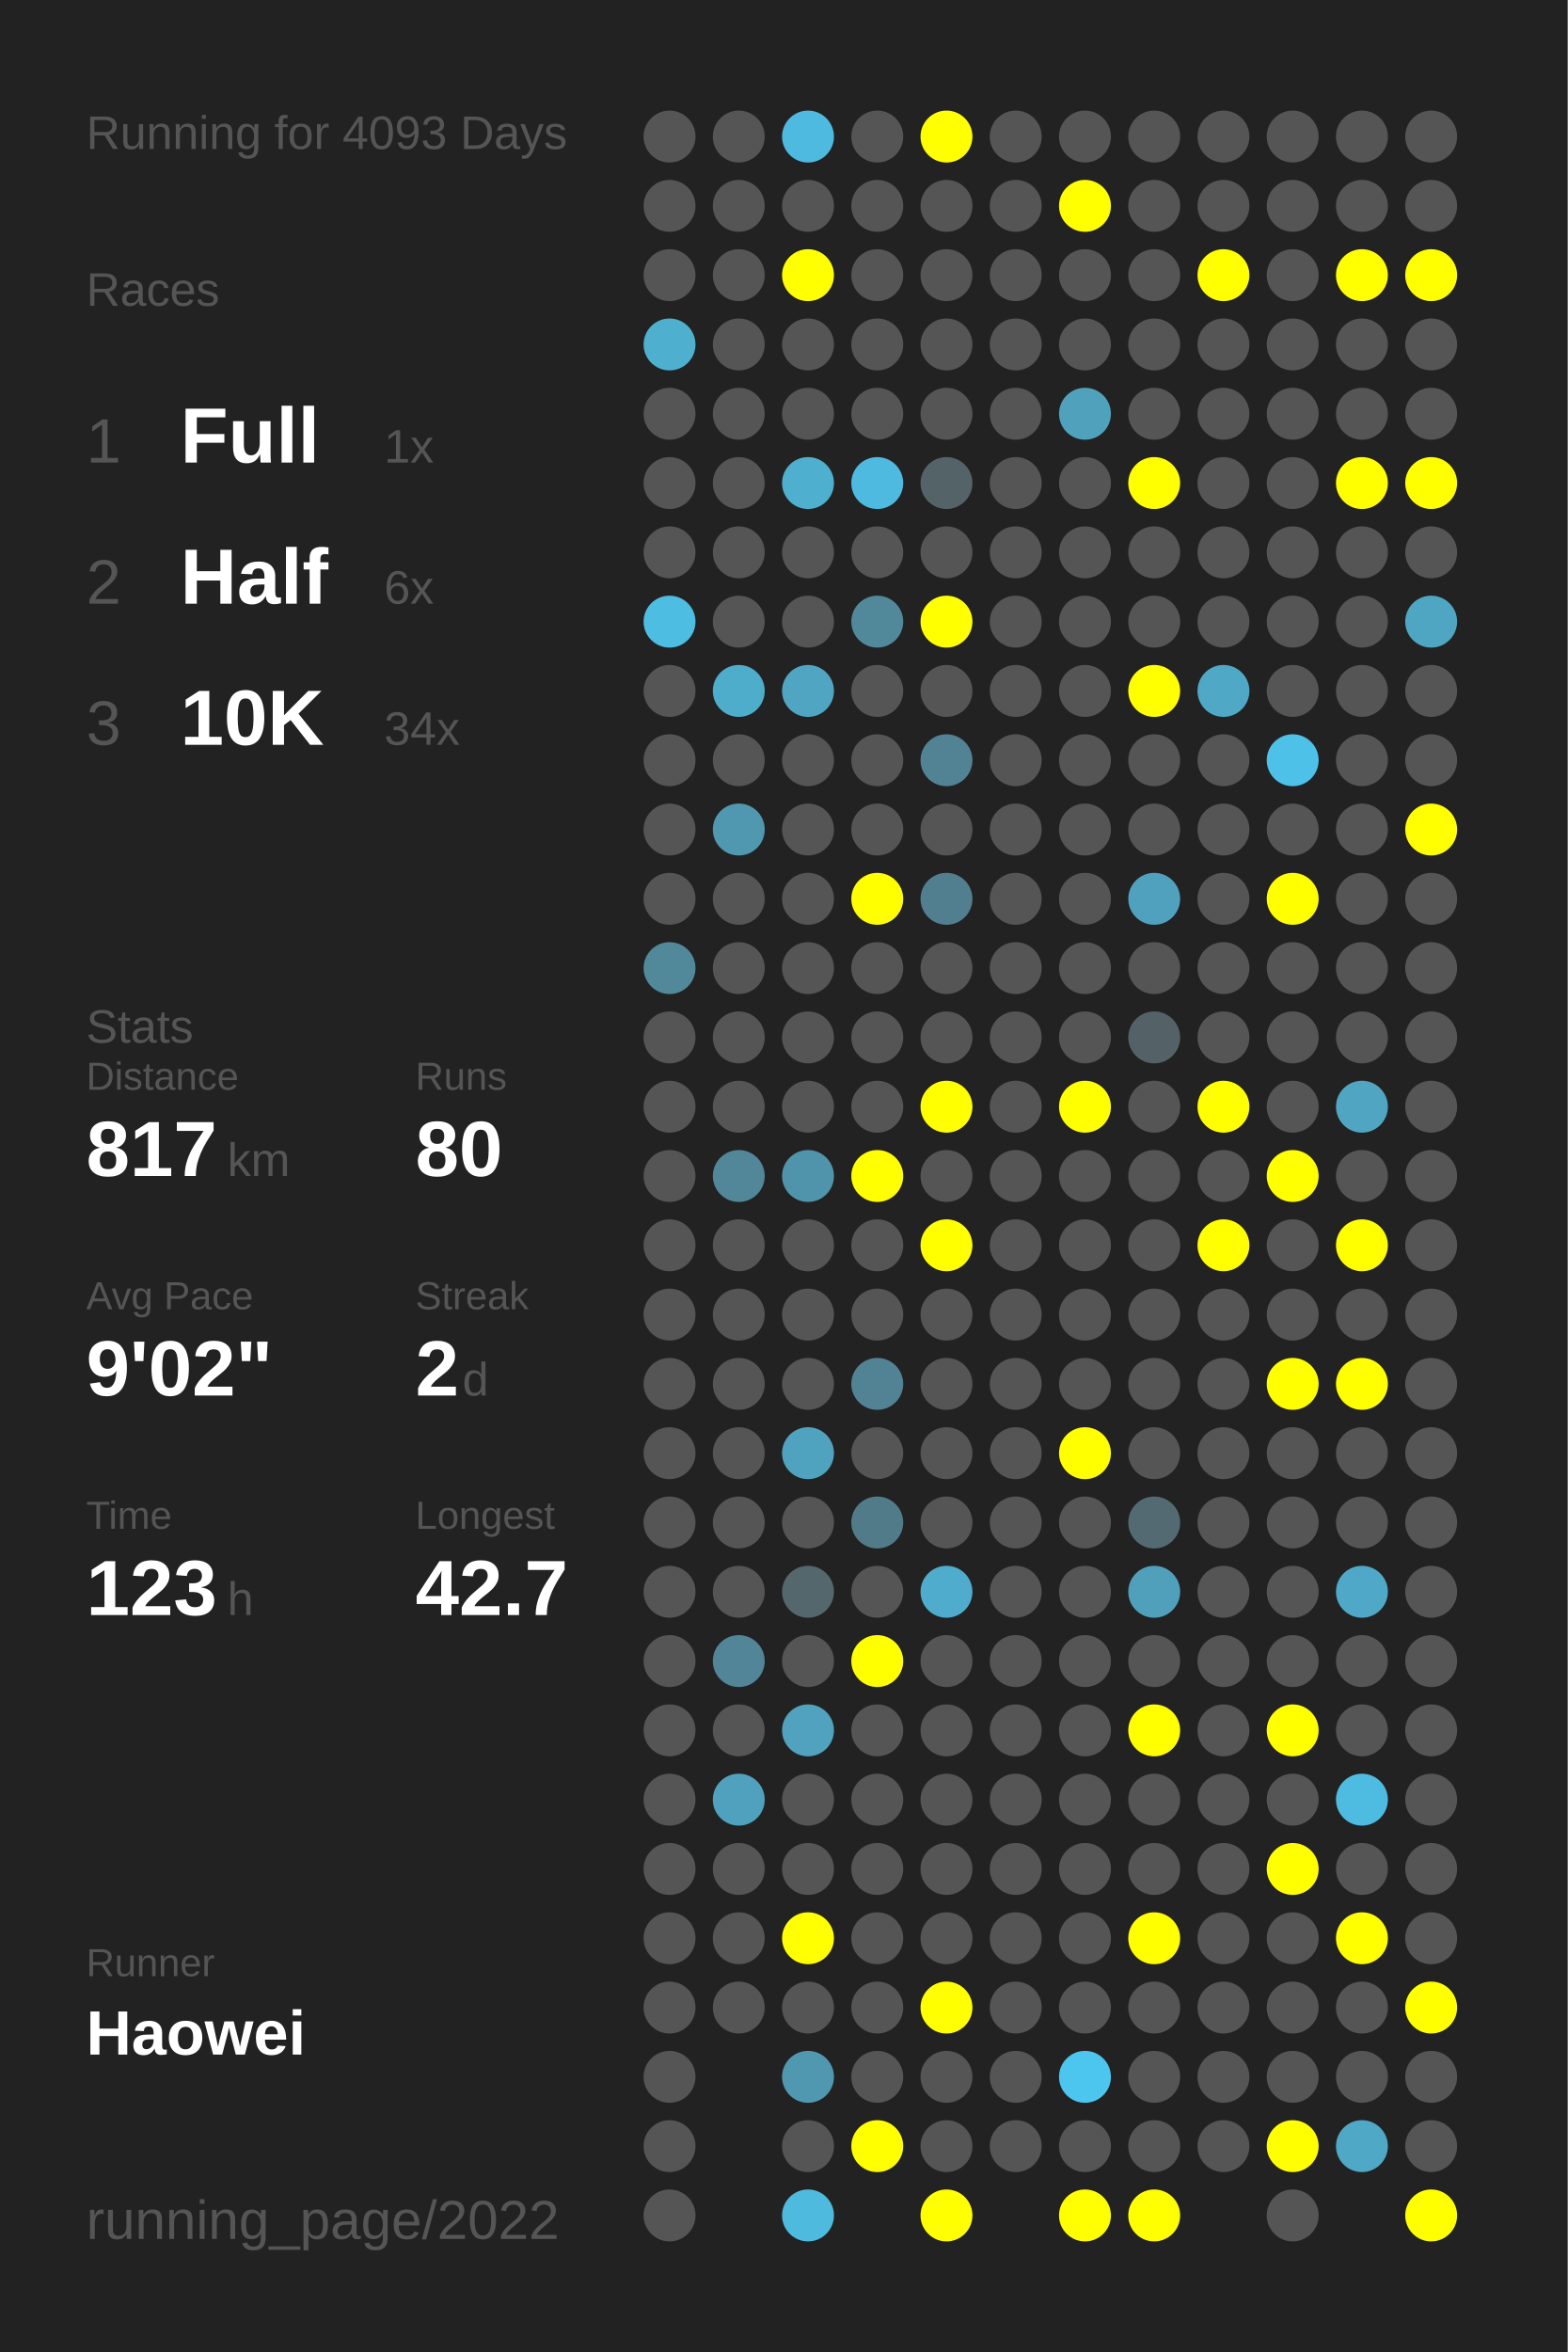
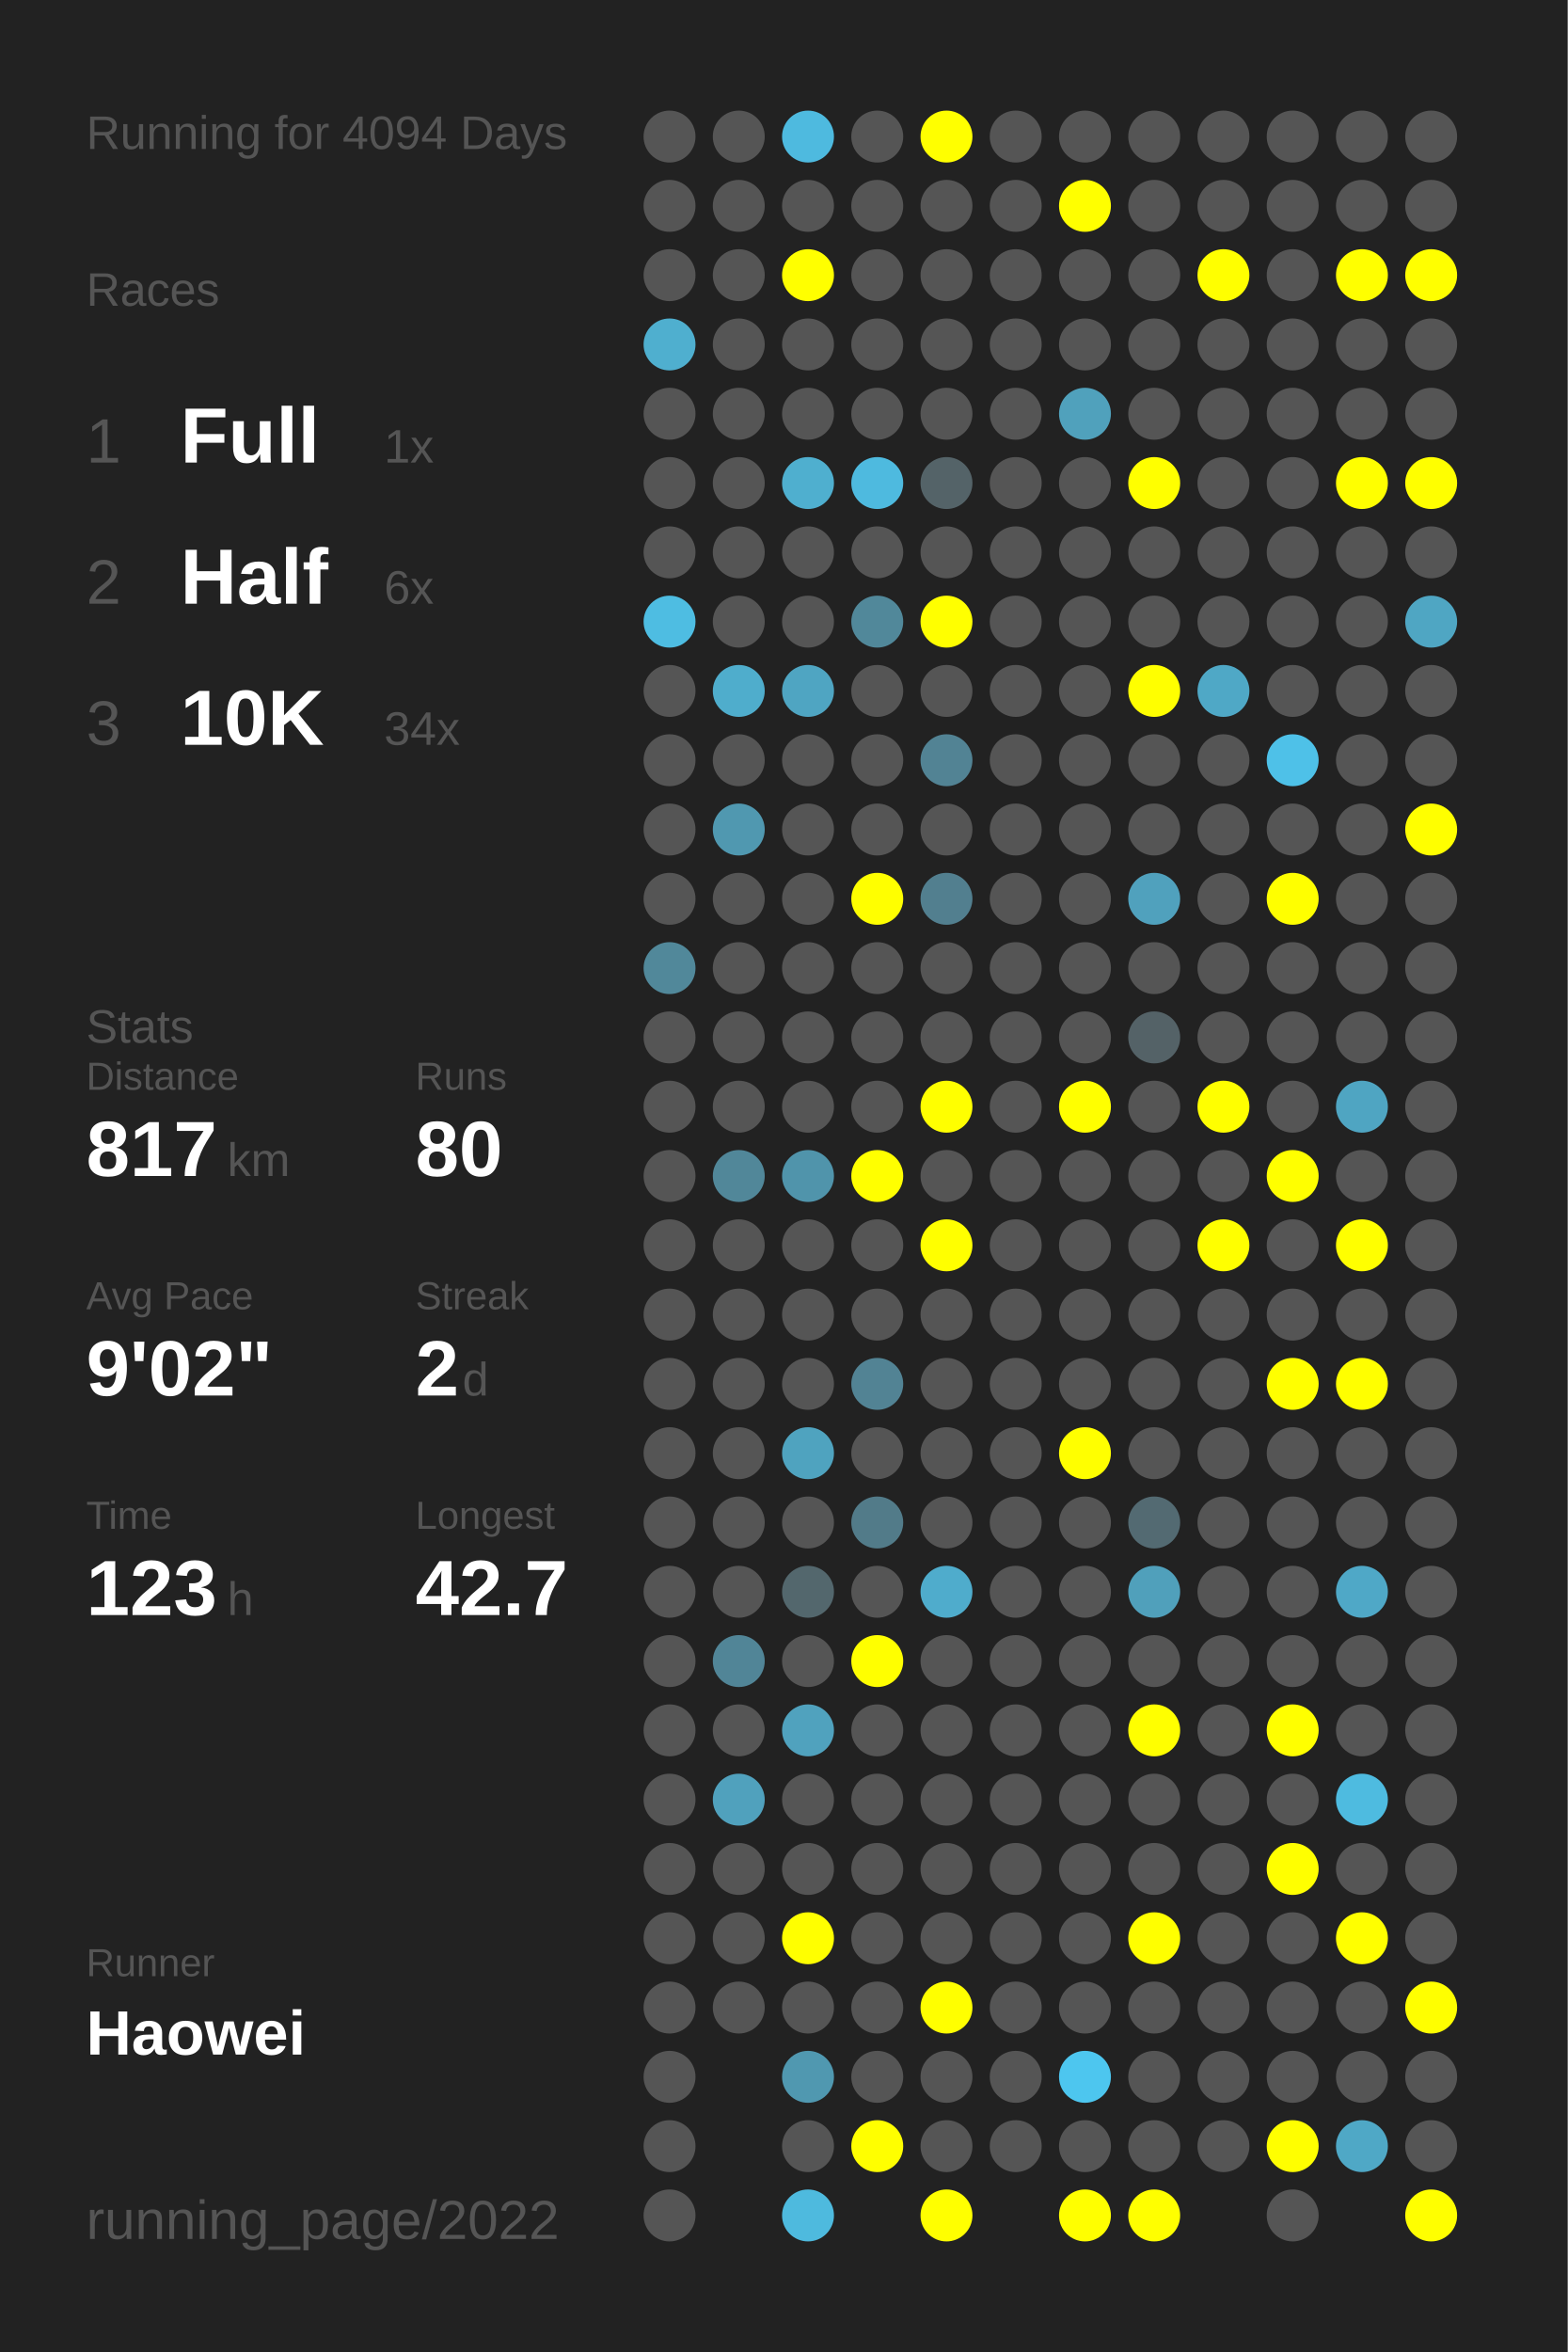
<svg xmlns="http://www.w3.org/2000/svg" baseProfile="full" height="300mm" version="1.1" viewBox="0,0,200,300" width="200mm">
  <defs />
  <rect fill="#222222" height="300" width="200" x="0" y="0" />
-   <text fill="#555555" style="font-size:6px; font-family:Arial;" x="11" y="19">Running for 4093 Days</text>
+   <text fill="#555555" style="font-size:6px; font-family:Arial;" x="11" y="19">Running for 4094 Days</text>
  <text fill="#555555" style="font-size:6px; font-family:Arial;" x="11" y="39">Races</text>
  <text fill="#555555" style="font-size:8px; font-family:Arial;" x="11" y="59">1</text>
  <text fill="#FFFFFF" style="font-size:10px; font-family:Arial; font-weight:bold;" x="23" y="59">Full</text>
  <text fill="#555555" style="font-size:6px; font-family:Arial;" x="49" y="59">1x</text>
  <text fill="#555555" style="font-size:8px; font-family:Arial;" x="11" y="77">2</text>
  <text fill="#FFFFFF" style="font-size:10px; font-family:Arial; font-weight:bold;" x="23" y="77">Half</text>
  <text fill="#555555" style="font-size:6px; font-family:Arial;" x="49" y="77">6x</text>
  <text fill="#555555" style="font-size:8px; font-family:Arial;" x="11" y="95">3</text>
  <text fill="#FFFFFF" style="font-size:10px; font-family:Arial; font-weight:bold;" x="23" y="95">10K</text>
  <text fill="#555555" style="font-size:6px; font-family:Arial;" x="49" y="95">34x</text>
  <text fill="#555555" style="font-size:6px; font-family:Arial;" x="11" y="133">Stats</text>
  <text fill="#555555" style="font-size:5px; font-family:Arial;" x="11" y="139">Distance</text>
  <text fill="#FFFFFF" style="font-size:10px; font-family:Arial; font-weight:bold;" x="11" y="150">817</text>
  <text fill="#555555" style="font-size:6px; font-family:Arial;" x="29" y="150">km</text>
  <text fill="#555555" style="font-size:5px; font-family:Arial;" x="53" y="139">Runs</text>
  <text fill="#FFFFFF" style="font-size:10px; font-family:Arial; font-weight:bold;" x="53" y="150">80</text>
  <text fill="#555555" style="font-size:5px; font-family:Arial;" x="11" y="167">Avg Pace</text>
  <text fill="#FFFFFF" style="font-size:10px; font-family:Arial; font-weight:bold;" x="11" y="178">9'02"</text>
  <text fill="#555555" style="font-size:5px; font-family:Arial;" x="53" y="167">Streak</text>
  <text fill="#FFFFFF" style="font-size:10px; font-family:Arial; font-weight:bold;" x="53" y="178">2</text>
  <text fill="#555555" style="font-size:6px; font-family:Arial;" x="59" y="178">d</text>
  <text fill="#555555" style="font-size:5px; font-family:Arial;" x="11" y="195">Time</text>
  <text fill="#FFFFFF" style="font-size:10px; font-family:Arial; font-weight:bold;" x="11" y="206">123</text>
  <text fill="#555555" style="font-size:6px; font-family:Arial;" x="29" y="206">h</text>
  <text fill="#555555" style="font-size:5px; font-family:Arial;" x="53" y="195">Longest</text>
  <text fill="#FFFFFF" style="font-size:10px; font-family:Arial; font-weight:bold;" x="53" y="206">42.7</text>
  <text fill="#555555" style="font-size:5px; font-family:Arial;" x="11" y="252.065">Runner</text>
  <text fill="#FFFFFF" style="font-size:8px; font-family:Arial; font-weight:bold;" x="11" y="262.065">Haowei</text>
  <text fill="#555555" style="font-size:7px; font-family:Arial;" x="11" y="285.581">running_page/2022</text>
  <circle cx="85.417" cy="17.419" fill="#555555" r="3.312" />
  <circle cx="85.417" cy="26.258" fill="#555555" r="3.312" />
  <circle cx="85.417" cy="35.097" fill="#555555" r="3.312" />
  <circle cx="85.417" cy="43.935" fill="#4fafcf" r="3.312" />
  <circle cx="85.417" cy="52.774" fill="#555555" r="3.312" />
  <circle cx="85.417" cy="61.613" fill="#555555" r="3.312" />
  <circle cx="85.417" cy="70.452" fill="#555555" r="3.312" />
  <circle cx="85.417" cy="79.29" fill="#4ebde2" r="3.312" />
  <circle cx="85.417" cy="88.129" fill="#555555" r="3.312" />
  <circle cx="85.417" cy="96.968" fill="#555555" r="3.312" />
  <circle cx="85.417" cy="105.806" fill="#555555" r="3.312" />
  <circle cx="85.417" cy="114.645" fill="#555555" r="3.312" />
  <circle cx="85.417" cy="123.484" fill="#51889a" r="3.312" />
  <circle cx="85.417" cy="132.323" fill="#555555" r="3.312" />
  <circle cx="85.417" cy="141.161" fill="#555555" r="3.312" />
  <circle cx="85.417" cy="150" fill="#555555" r="3.312" />
  <circle cx="85.417" cy="158.839" fill="#555555" r="3.312" />
  <circle cx="85.417" cy="167.677" fill="#555555" r="3.312" />
  <circle cx="85.417" cy="176.516" fill="#555555" r="3.312" />
  <circle cx="85.417" cy="185.355" fill="#555555" r="3.312" />
  <circle cx="85.417" cy="194.194" fill="#555555" r="3.312" />
  <circle cx="85.417" cy="203.032" fill="#555555" r="3.312" />
  <circle cx="85.417" cy="211.871" fill="#555555" r="3.312" />
  <circle cx="85.417" cy="220.71" fill="#555555" r="3.312" />
  <circle cx="85.417" cy="229.548" fill="#555555" r="3.312" />
  <circle cx="85.417" cy="238.387" fill="#555555" r="3.312" />
  <circle cx="85.417" cy="247.226" fill="#555555" r="3.312" />
  <circle cx="85.417" cy="256.065" fill="#555555" r="3.312" />
  <circle cx="85.417" cy="264.903" fill="#555555" r="3.312" />
  <circle cx="85.417" cy="273.742" fill="#555555" r="3.312" />
  <circle cx="85.417" cy="282.581" fill="#555555" r="3.312" />
  <circle cx="94.25" cy="17.419" fill="#555555" r="3.312" />
  <circle cx="94.25" cy="26.258" fill="#555555" r="3.312" />
  <circle cx="94.25" cy="35.097" fill="#555555" r="3.312" />
  <circle cx="94.25" cy="43.935" fill="#555555" r="3.312" />
  <circle cx="94.25" cy="52.774" fill="#555555" r="3.312" />
  <circle cx="94.25" cy="61.613" fill="#555555" r="3.312" />
  <circle cx="94.25" cy="70.452" fill="#555555" r="3.312" />
  <circle cx="94.25" cy="79.29" fill="#555555" r="3.312" />
  <circle cx="94.25" cy="88.129" fill="#4fadcc" r="3.312" />
  <circle cx="94.25" cy="96.968" fill="#555555" r="3.312" />
  <circle cx="94.25" cy="105.806" fill="#5098b0" r="3.312" />
  <circle cx="94.25" cy="114.645" fill="#555555" r="3.312" />
  <circle cx="94.25" cy="123.484" fill="#555555" r="3.312" />
  <circle cx="94.25" cy="132.323" fill="#555555" r="3.312" />
  <circle cx="94.25" cy="141.161" fill="#555555" r="3.312" />
  <circle cx="94.25" cy="150" fill="#518799" r="3.312" />
  <circle cx="94.25" cy="158.839" fill="#555555" r="3.312" />
  <circle cx="94.25" cy="167.677" fill="#555555" r="3.312" />
  <circle cx="94.25" cy="176.516" fill="#555555" r="3.312" />
  <circle cx="94.25" cy="185.355" fill="#555555" r="3.312" />
  <circle cx="94.25" cy="194.194" fill="#555555" r="3.312" />
  <circle cx="94.25" cy="203.032" fill="#555555" r="3.312" />
  <circle cx="94.25" cy="211.871" fill="#518597" r="3.312" />
  <circle cx="94.25" cy="220.71" fill="#555555" r="3.312" />
  <circle cx="94.25" cy="229.548" fill="#50a1bd" r="3.312" />
  <circle cx="94.25" cy="238.387" fill="#555555" r="3.312" />
  <circle cx="94.25" cy="247.226" fill="#555555" r="3.312" />
  <circle cx="94.25" cy="256.065" fill="#555555" r="3.312" />
  <circle cx="103.083" cy="17.419" fill="#4ebadf" r="3.312" />
  <circle cx="103.083" cy="26.258" fill="#555555" r="3.312" />
  <circle cx="103.083" cy="35.097" fill="#FFFF00" r="3.312" />
  <circle cx="103.083" cy="43.935" fill="#555555" r="3.312" />
  <circle cx="103.083" cy="52.774" fill="#555555" r="3.312" />
  <circle cx="103.083" cy="61.613" fill="#4fafcf" r="3.312" />
  <circle cx="103.083" cy="70.452" fill="#555555" r="3.312" />
  <circle cx="103.083" cy="79.29" fill="#555555" r="3.312" />
  <circle cx="103.083" cy="88.129" fill="#4fa5c2" r="3.312" />
  <circle cx="103.083" cy="96.968" fill="#555555" r="3.312" />
  <circle cx="103.083" cy="105.806" fill="#555555" r="3.312" />
  <circle cx="103.083" cy="114.645" fill="#555555" r="3.312" />
  <circle cx="103.083" cy="123.484" fill="#555555" r="3.312" />
  <circle cx="103.083" cy="132.323" fill="#555555" r="3.312" />
  <circle cx="103.083" cy="141.161" fill="#555555" r="3.312" />
  <circle cx="103.083" cy="150" fill="#5094ab" r="3.312" />
  <circle cx="103.083" cy="158.839" fill="#555555" r="3.312" />
  <circle cx="103.083" cy="167.677" fill="#555555" r="3.312" />
  <circle cx="103.083" cy="176.516" fill="#555555" r="3.312" />
  <circle cx="103.083" cy="185.355" fill="#4fa3bf" r="3.312" />
  <circle cx="103.083" cy="194.194" fill="#555555" r="3.312" />
  <circle cx="103.083" cy="203.032" fill="#53676d" r="3.312" />
  <circle cx="103.083" cy="211.871" fill="#555555" r="3.312" />
  <circle cx="103.083" cy="220.71" fill="#50a2be" r="3.312" />
  <circle cx="103.083" cy="229.548" fill="#555555" r="3.312" />
  <circle cx="103.083" cy="238.387" fill="#555555" r="3.312" />
  <circle cx="103.083" cy="247.226" fill="#FFFF00" r="3.312" />
  <circle cx="103.083" cy="256.065" fill="#555555" r="3.312" />
  <circle cx="103.083" cy="264.903" fill="#5098b0" r="3.312" />
  <circle cx="103.083" cy="273.742" fill="#555555" r="3.312" />
  <circle cx="103.083" cy="282.581" fill="#4ebade" r="3.312" />
  <circle cx="111.917" cy="17.419" fill="#555555" r="3.312" />
  <circle cx="111.917" cy="26.258" fill="#555555" r="3.312" />
  <circle cx="111.917" cy="35.097" fill="#555555" r="3.312" />
  <circle cx="111.917" cy="43.935" fill="#555555" r="3.312" />
  <circle cx="111.917" cy="52.774" fill="#555555" r="3.312" />
  <circle cx="111.917" cy="61.613" fill="#4ebadf" r="3.312" />
  <circle cx="111.917" cy="70.452" fill="#555555" r="3.312" />
  <circle cx="111.917" cy="79.29" fill="#51889a" r="3.312" />
  <circle cx="111.917" cy="88.129" fill="#555555" r="3.312" />
  <circle cx="111.917" cy="96.968" fill="#555555" r="3.312" />
  <circle cx="111.917" cy="105.806" fill="#555555" r="3.312" />
  <circle cx="111.917" cy="114.645" fill="#FFFF00" r="3.312" />
  <circle cx="111.917" cy="123.484" fill="#555555" r="3.312" />
  <circle cx="111.917" cy="132.323" fill="#555555" r="3.312" />
  <circle cx="111.917" cy="141.161" fill="#555555" r="3.312" />
  <circle cx="111.917" cy="150" fill="#FFFF00" r="3.312" />
  <circle cx="111.917" cy="158.839" fill="#555555" r="3.312" />
  <circle cx="111.917" cy="167.677" fill="#555555" r="3.312" />
  <circle cx="111.917" cy="176.516" fill="#528394" r="3.312" />
  <circle cx="111.917" cy="185.355" fill="#555555" r="3.312" />
  <circle cx="111.917" cy="194.194" fill="#527b89" r="3.312" />
  <circle cx="111.917" cy="203.032" fill="#555555" r="3.312" />
  <circle cx="111.917" cy="211.871" fill="#FFFF00" r="3.312" />
  <circle cx="111.917" cy="220.71" fill="#555555" r="3.312" />
  <circle cx="111.917" cy="229.548" fill="#555555" r="3.312" />
  <circle cx="111.917" cy="238.387" fill="#555555" r="3.312" />
  <circle cx="111.917" cy="247.226" fill="#555555" r="3.312" />
  <circle cx="111.917" cy="256.065" fill="#555555" r="3.312" />
  <circle cx="111.917" cy="264.903" fill="#555555" r="3.312" />
  <circle cx="111.917" cy="273.742" fill="#FFFF00" r="3.312" />
  <circle cx="120.75" cy="17.419" fill="#FFFF00" r="3.312" />
  <circle cx="120.75" cy="26.258" fill="#555555" r="3.312" />
  <circle cx="120.75" cy="35.097" fill="#555555" r="3.312" />
  <circle cx="120.75" cy="43.935" fill="#555555" r="3.312" />
  <circle cx="120.75" cy="52.774" fill="#555555" r="3.312" />
  <circle cx="120.75" cy="61.613" fill="#546368" r="3.312" />
  <circle cx="120.75" cy="70.452" fill="#555555" r="3.312" />
  <circle cx="120.75" cy="79.29" fill="#FFFF00" r="3.312" />
  <circle cx="120.75" cy="88.129" fill="#555555" r="3.312" />
  <circle cx="120.75" cy="96.968" fill="#528394" r="3.312" />
  <circle cx="120.75" cy="105.806" fill="#555555" r="3.312" />
  <circle cx="120.75" cy="114.645" fill="#527f8f" r="3.312" />
  <circle cx="120.75" cy="123.484" fill="#555555" r="3.312" />
  <circle cx="120.75" cy="132.323" fill="#555555" r="3.312" />
  <circle cx="120.75" cy="141.161" fill="#FFFF00" r="3.312" />
  <circle cx="120.75" cy="150" fill="#555555" r="3.312" />
  <circle cx="120.75" cy="158.839" fill="#FFFF00" r="3.312" />
  <circle cx="120.75" cy="167.677" fill="#555555" r="3.312" />
  <circle cx="120.75" cy="176.516" fill="#555555" r="3.312" />
  <circle cx="120.75" cy="185.355" fill="#555555" r="3.312" />
  <circle cx="120.75" cy="194.194" fill="#555555" r="3.312" />
  <circle cx="120.75" cy="203.032" fill="#4faccc" r="3.312" />
  <circle cx="120.75" cy="211.871" fill="#555555" r="3.312" />
  <circle cx="120.75" cy="220.71" fill="#555555" r="3.312" />
  <circle cx="120.75" cy="229.548" fill="#555555" r="3.312" />
  <circle cx="120.75" cy="238.387" fill="#555555" r="3.312" />
  <circle cx="120.75" cy="247.226" fill="#555555" r="3.312" />
  <circle cx="120.75" cy="256.065" fill="#FFFF00" r="3.312" />
  <circle cx="120.75" cy="264.903" fill="#555555" r="3.312" />
  <circle cx="120.75" cy="273.742" fill="#555555" r="3.312" />
  <circle cx="120.75" cy="282.581" fill="#FFFF00" r="3.312" />
  <circle cx="129.583" cy="17.419" fill="#555555" r="3.312" />
  <circle cx="129.583" cy="26.258" fill="#555555" r="3.312" />
  <circle cx="129.583" cy="35.097" fill="#555555" r="3.312" />
  <circle cx="129.583" cy="43.935" fill="#555555" r="3.312" />
  <circle cx="129.583" cy="52.774" fill="#555555" r="3.312" />
  <circle cx="129.583" cy="61.613" fill="#555555" r="3.312" />
  <circle cx="129.583" cy="70.452" fill="#555555" r="3.312" />
  <circle cx="129.583" cy="79.29" fill="#555555" r="3.312" />
  <circle cx="129.583" cy="88.129" fill="#555555" r="3.312" />
  <circle cx="129.583" cy="96.968" fill="#555555" r="3.312" />
  <circle cx="129.583" cy="105.806" fill="#555555" r="3.312" />
  <circle cx="129.583" cy="114.645" fill="#555555" r="3.312" />
  <circle cx="129.583" cy="123.484" fill="#555555" r="3.312" />
  <circle cx="129.583" cy="132.323" fill="#555555" r="3.312" />
  <circle cx="129.583" cy="141.161" fill="#555555" r="3.312" />
  <circle cx="129.583" cy="150" fill="#555555" r="3.312" />
  <circle cx="129.583" cy="158.839" fill="#555555" r="3.312" />
  <circle cx="129.583" cy="167.677" fill="#555555" r="3.312" />
  <circle cx="129.583" cy="176.516" fill="#555555" r="3.312" />
  <circle cx="129.583" cy="185.355" fill="#555555" r="3.312" />
  <circle cx="129.583" cy="194.194" fill="#555555" r="3.312" />
  <circle cx="129.583" cy="203.032" fill="#555555" r="3.312" />
  <circle cx="129.583" cy="211.871" fill="#555555" r="3.312" />
  <circle cx="129.583" cy="220.71" fill="#555555" r="3.312" />
  <circle cx="129.583" cy="229.548" fill="#555555" r="3.312" />
  <circle cx="129.583" cy="238.387" fill="#555555" r="3.312" />
  <circle cx="129.583" cy="247.226" fill="#555555" r="3.312" />
  <circle cx="129.583" cy="256.065" fill="#555555" r="3.312" />
  <circle cx="129.583" cy="264.903" fill="#555555" r="3.312" />
  <circle cx="129.583" cy="273.742" fill="#555555" r="3.312" />
  <circle cx="138.417" cy="17.419" fill="#555555" r="3.312" />
  <circle cx="138.417" cy="26.258" fill="#FFFF00" r="3.312" />
  <circle cx="138.417" cy="35.097" fill="#555555" r="3.312" />
  <circle cx="138.417" cy="43.935" fill="#555555" r="3.312" />
  <circle cx="138.417" cy="52.774" fill="#50a1bc" r="3.312" />
  <circle cx="138.417" cy="61.613" fill="#555555" r="3.312" />
  <circle cx="138.417" cy="70.452" fill="#555555" r="3.312" />
  <circle cx="138.417" cy="79.29" fill="#555555" r="3.312" />
  <circle cx="138.417" cy="88.129" fill="#555555" r="3.312" />
  <circle cx="138.417" cy="96.968" fill="#555555" r="3.312" />
  <circle cx="138.417" cy="105.806" fill="#555555" r="3.312" />
  <circle cx="138.417" cy="114.645" fill="#555555" r="3.312" />
  <circle cx="138.417" cy="123.484" fill="#555555" r="3.312" />
  <circle cx="138.417" cy="132.323" fill="#555555" r="3.312" />
  <circle cx="138.417" cy="141.161" fill="#FFFF00" r="3.312" />
  <circle cx="138.417" cy="150" fill="#555555" r="3.312" />
  <circle cx="138.417" cy="158.839" fill="#555555" r="3.312" />
  <circle cx="138.417" cy="167.677" fill="#555555" r="3.312" />
  <circle cx="138.417" cy="176.516" fill="#555555" r="3.312" />
  <circle cx="138.417" cy="185.355" fill="#FFFF00" r="3.312" />
  <circle cx="138.417" cy="194.194" fill="#555555" r="3.312" />
  <circle cx="138.417" cy="203.032" fill="#555555" r="3.312" />
  <circle cx="138.417" cy="211.871" fill="#555555" r="3.312" />
  <circle cx="138.417" cy="220.71" fill="#555555" r="3.312" />
  <circle cx="138.417" cy="229.548" fill="#555555" r="3.312" />
  <circle cx="138.417" cy="238.387" fill="#555555" r="3.312" />
  <circle cx="138.417" cy="247.226" fill="#555555" r="3.312" />
  <circle cx="138.417" cy="256.065" fill="#555555" r="3.312" />
  <circle cx="138.417" cy="264.903" fill="#4dc6ef" r="3.312" />
  <circle cx="138.417" cy="273.742" fill="#555555" r="3.312" />
  <circle cx="138.417" cy="282.581" fill="#FFFF00" r="3.312" />
  <circle cx="147.25" cy="17.419" fill="#555555" r="3.312" />
  <circle cx="147.25" cy="26.258" fill="#555555" r="3.312" />
  <circle cx="147.25" cy="35.097" fill="#555555" r="3.312" />
  <circle cx="147.25" cy="43.935" fill="#555555" r="3.312" />
  <circle cx="147.25" cy="52.774" fill="#555555" r="3.312" />
  <circle cx="147.25" cy="61.613" fill="#FFFF00" r="3.312" />
  <circle cx="147.25" cy="70.452" fill="#555555" r="3.312" />
  <circle cx="147.25" cy="79.29" fill="#555555" r="3.312" />
  <circle cx="147.25" cy="88.129" fill="#FFFF00" r="3.312" />
  <circle cx="147.25" cy="96.968" fill="#555555" r="3.312" />
  <circle cx="147.25" cy="105.806" fill="#555555" r="3.312" />
  <circle cx="147.25" cy="114.645" fill="#50a1bd" r="3.312" />
  <circle cx="147.25" cy="123.484" fill="#555555" r="3.312" />
  <circle cx="147.25" cy="132.323" fill="#546267" r="3.312" />
  <circle cx="147.25" cy="141.161" fill="#555555" r="3.312" />
  <circle cx="147.25" cy="150" fill="#555555" r="3.312" />
  <circle cx="147.25" cy="158.839" fill="#555555" r="3.312" />
  <circle cx="147.25" cy="167.677" fill="#555555" r="3.312" />
  <circle cx="147.25" cy="176.516" fill="#555555" r="3.312" />
  <circle cx="147.25" cy="185.355" fill="#555555" r="3.312" />
  <circle cx="147.25" cy="194.194" fill="#536a72" r="3.312" />
  <circle cx="147.25" cy="203.032" fill="#50a0bb" r="3.312" />
  <circle cx="147.25" cy="211.871" fill="#555555" r="3.312" />
  <circle cx="147.25" cy="220.71" fill="#FFFF00" r="3.312" />
  <circle cx="147.25" cy="229.548" fill="#555555" r="3.312" />
  <circle cx="147.25" cy="238.387" fill="#555555" r="3.312" />
  <circle cx="147.25" cy="247.226" fill="#FFFF00" r="3.312" />
  <circle cx="147.25" cy="256.065" fill="#555555" r="3.312" />
  <circle cx="147.25" cy="264.903" fill="#555555" r="3.312" />
  <circle cx="147.25" cy="273.742" fill="#555555" r="3.312" />
  <circle cx="147.25" cy="282.581" fill="#FFFF00" r="3.312" />
  <circle cx="156.083" cy="17.419" fill="#555555" r="3.312" />
  <circle cx="156.083" cy="26.258" fill="#555555" r="3.312" />
  <circle cx="156.083" cy="35.097" fill="#FFFF00" r="3.312" />
  <circle cx="156.083" cy="43.935" fill="#555555" r="3.312" />
  <circle cx="156.083" cy="52.774" fill="#555555" r="3.312" />
  <circle cx="156.083" cy="61.613" fill="#555555" r="3.312" />
  <circle cx="156.083" cy="70.452" fill="#555555" r="3.312" />
  <circle cx="156.083" cy="79.29" fill="#555555" r="3.312" />
  <circle cx="156.083" cy="88.129" fill="#4fa8c6" r="3.312" />
  <circle cx="156.083" cy="96.968" fill="#555555" r="3.312" />
  <circle cx="156.083" cy="105.806" fill="#555555" r="3.312" />
  <circle cx="156.083" cy="114.645" fill="#555555" r="3.312" />
  <circle cx="156.083" cy="123.484" fill="#555555" r="3.312" />
  <circle cx="156.083" cy="132.323" fill="#555555" r="3.312" />
  <circle cx="156.083" cy="141.161" fill="#FFFF00" r="3.312" />
  <circle cx="156.083" cy="150" fill="#555555" r="3.312" />
  <circle cx="156.083" cy="158.839" fill="#FFFF00" r="3.312" />
  <circle cx="156.083" cy="167.677" fill="#555555" r="3.312" />
  <circle cx="156.083" cy="176.516" fill="#555555" r="3.312" />
  <circle cx="156.083" cy="185.355" fill="#555555" r="3.312" />
  <circle cx="156.083" cy="194.194" fill="#555555" r="3.312" />
  <circle cx="156.083" cy="203.032" fill="#555555" r="3.312" />
  <circle cx="156.083" cy="211.871" fill="#555555" r="3.312" />
  <circle cx="156.083" cy="220.71" fill="#555555" r="3.312" />
  <circle cx="156.083" cy="229.548" fill="#555555" r="3.312" />
  <circle cx="156.083" cy="238.387" fill="#555555" r="3.312" />
  <circle cx="156.083" cy="247.226" fill="#555555" r="3.312" />
  <circle cx="156.083" cy="256.065" fill="#555555" r="3.312" />
  <circle cx="156.083" cy="264.903" fill="#555555" r="3.312" />
  <circle cx="156.083" cy="273.742" fill="#555555" r="3.312" />
  <circle cx="164.917" cy="17.419" fill="#555555" r="3.312" />
  <circle cx="164.917" cy="26.258" fill="#555555" r="3.312" />
  <circle cx="164.917" cy="35.097" fill="#555555" r="3.312" />
  <circle cx="164.917" cy="43.935" fill="#555555" r="3.312" />
  <circle cx="164.917" cy="52.774" fill="#555555" r="3.312" />
  <circle cx="164.917" cy="61.613" fill="#555555" r="3.312" />
  <circle cx="164.917" cy="70.452" fill="#555555" r="3.312" />
  <circle cx="164.917" cy="79.29" fill="#555555" r="3.312" />
  <circle cx="164.917" cy="88.129" fill="#555555" r="3.312" />
  <circle cx="164.917" cy="96.968" fill="#4ec1e8" r="3.312" />
  <circle cx="164.917" cy="105.806" fill="#555555" r="3.312" />
  <circle cx="164.917" cy="114.645" fill="#FFFF00" r="3.312" />
  <circle cx="164.917" cy="123.484" fill="#555555" r="3.312" />
  <circle cx="164.917" cy="132.323" fill="#555555" r="3.312" />
  <circle cx="164.917" cy="141.161" fill="#555555" r="3.312" />
  <circle cx="164.917" cy="150" fill="#FFFF00" r="3.312" />
  <circle cx="164.917" cy="158.839" fill="#555555" r="3.312" />
  <circle cx="164.917" cy="167.677" fill="#555555" r="3.312" />
  <circle cx="164.917" cy="176.516" fill="#FFFF00" r="3.312" />
  <circle cx="164.917" cy="185.355" fill="#555555" r="3.312" />
  <circle cx="164.917" cy="194.194" fill="#555555" r="3.312" />
  <circle cx="164.917" cy="203.032" fill="#555555" r="3.312" />
  <circle cx="164.917" cy="211.871" fill="#555555" r="3.312" />
  <circle cx="164.917" cy="220.71" fill="#FFFF00" r="3.312" />
  <circle cx="164.917" cy="229.548" fill="#555555" r="3.312" />
  <circle cx="164.917" cy="238.387" fill="#FFFF00" r="3.312" />
  <circle cx="164.917" cy="247.226" fill="#555555" r="3.312" />
  <circle cx="164.917" cy="256.065" fill="#555555" r="3.312" />
  <circle cx="164.917" cy="264.903" fill="#555555" r="3.312" />
  <circle cx="164.917" cy="273.742" fill="#FFFF00" r="3.312" />
  <circle cx="164.917" cy="282.581" fill="#555555" r="3.312" />
  <circle cx="173.75" cy="17.419" fill="#555555" r="3.312" />
  <circle cx="173.75" cy="26.258" fill="#555555" r="3.312" />
  <circle cx="173.75" cy="35.097" fill="#FFFF00" r="3.312" />
  <circle cx="173.75" cy="43.935" fill="#555555" r="3.312" />
  <circle cx="173.75" cy="52.774" fill="#555555" r="3.312" />
  <circle cx="173.75" cy="61.613" fill="#FFFF00" r="3.312" />
  <circle cx="173.75" cy="70.452" fill="#555555" r="3.312" />
  <circle cx="173.75" cy="79.29" fill="#555555" r="3.312" />
  <circle cx="173.75" cy="88.129" fill="#555555" r="3.312" />
  <circle cx="173.75" cy="96.968" fill="#555555" r="3.312" />
  <circle cx="173.75" cy="105.806" fill="#555555" r="3.312" />
  <circle cx="173.75" cy="114.645" fill="#555555" r="3.312" />
  <circle cx="173.75" cy="123.484" fill="#555555" r="3.312" />
  <circle cx="173.75" cy="132.323" fill="#555555" r="3.312" />
  <circle cx="173.75" cy="141.161" fill="#4fa5c2" r="3.312" />
  <circle cx="173.75" cy="150" fill="#555555" r="3.312" />
  <circle cx="173.75" cy="158.839" fill="#FFFF00" r="3.312" />
  <circle cx="173.75" cy="167.677" fill="#555555" r="3.312" />
  <circle cx="173.75" cy="176.516" fill="#FFFF00" r="3.312" />
  <circle cx="173.75" cy="185.355" fill="#555555" r="3.312" />
  <circle cx="173.75" cy="194.194" fill="#555555" r="3.312" />
  <circle cx="173.75" cy="203.032" fill="#4fa8c7" r="3.312" />
  <circle cx="173.75" cy="211.871" fill="#555555" r="3.312" />
  <circle cx="173.75" cy="220.71" fill="#555555" r="3.312" />
  <circle cx="173.75" cy="229.548" fill="#4ebbe0" r="3.312" />
  <circle cx="173.75" cy="238.387" fill="#555555" r="3.312" />
  <circle cx="173.75" cy="247.226" fill="#FFFF00" r="3.312" />
  <circle cx="173.75" cy="256.065" fill="#555555" r="3.312" />
  <circle cx="173.75" cy="264.903" fill="#555555" r="3.312" />
  <circle cx="173.75" cy="273.742" fill="#4fa8c6" r="3.312" />
  <circle cx="182.583" cy="17.419" fill="#555555" r="3.312" />
  <circle cx="182.583" cy="26.258" fill="#555555" r="3.312" />
  <circle cx="182.583" cy="35.097" fill="#FFFF00" r="3.312" />
  <circle cx="182.583" cy="43.935" fill="#555555" r="3.312" />
  <circle cx="182.583" cy="52.774" fill="#555555" r="3.312" />
  <circle cx="182.583" cy="61.613" fill="#FFFF00" r="3.312" />
  <circle cx="182.583" cy="70.452" fill="#555555" r="3.312" />
  <circle cx="182.583" cy="79.29" fill="#4fa6c3" r="3.312" />
  <circle cx="182.583" cy="88.129" fill="#555555" r="3.312" />
  <circle cx="182.583" cy="96.968" fill="#555555" r="3.312" />
  <circle cx="182.583" cy="105.806" fill="#FFFF00" r="3.312" />
  <circle cx="182.583" cy="114.645" fill="#555555" r="3.312" />
  <circle cx="182.583" cy="123.484" fill="#555555" r="3.312" />
  <circle cx="182.583" cy="132.323" fill="#555555" r="3.312" />
  <circle cx="182.583" cy="141.161" fill="#555555" r="3.312" />
  <circle cx="182.583" cy="150" fill="#555555" r="3.312" />
  <circle cx="182.583" cy="158.839" fill="#555555" r="3.312" />
  <circle cx="182.583" cy="167.677" fill="#555555" r="3.312" />
  <circle cx="182.583" cy="176.516" fill="#555555" r="3.312" />
  <circle cx="182.583" cy="185.355" fill="#555555" r="3.312" />
  <circle cx="182.583" cy="194.194" fill="#555555" r="3.312" />
  <circle cx="182.583" cy="203.032" fill="#555555" r="3.312" />
  <circle cx="182.583" cy="211.871" fill="#555555" r="3.312" />
  <circle cx="182.583" cy="220.71" fill="#555555" r="3.312" />
  <circle cx="182.583" cy="229.548" fill="#555555" r="3.312" />
  <circle cx="182.583" cy="238.387" fill="#555555" r="3.312" />
  <circle cx="182.583" cy="247.226" fill="#555555" r="3.312" />
  <circle cx="182.583" cy="256.065" fill="#FFFF00" r="3.312" />
  <circle cx="182.583" cy="264.903" fill="#555555" r="3.312" />
  <circle cx="182.583" cy="273.742" fill="#555555" r="3.312" />
  <circle cx="182.583" cy="282.581" fill="#FFFF00" r="3.312" />
</svg>
